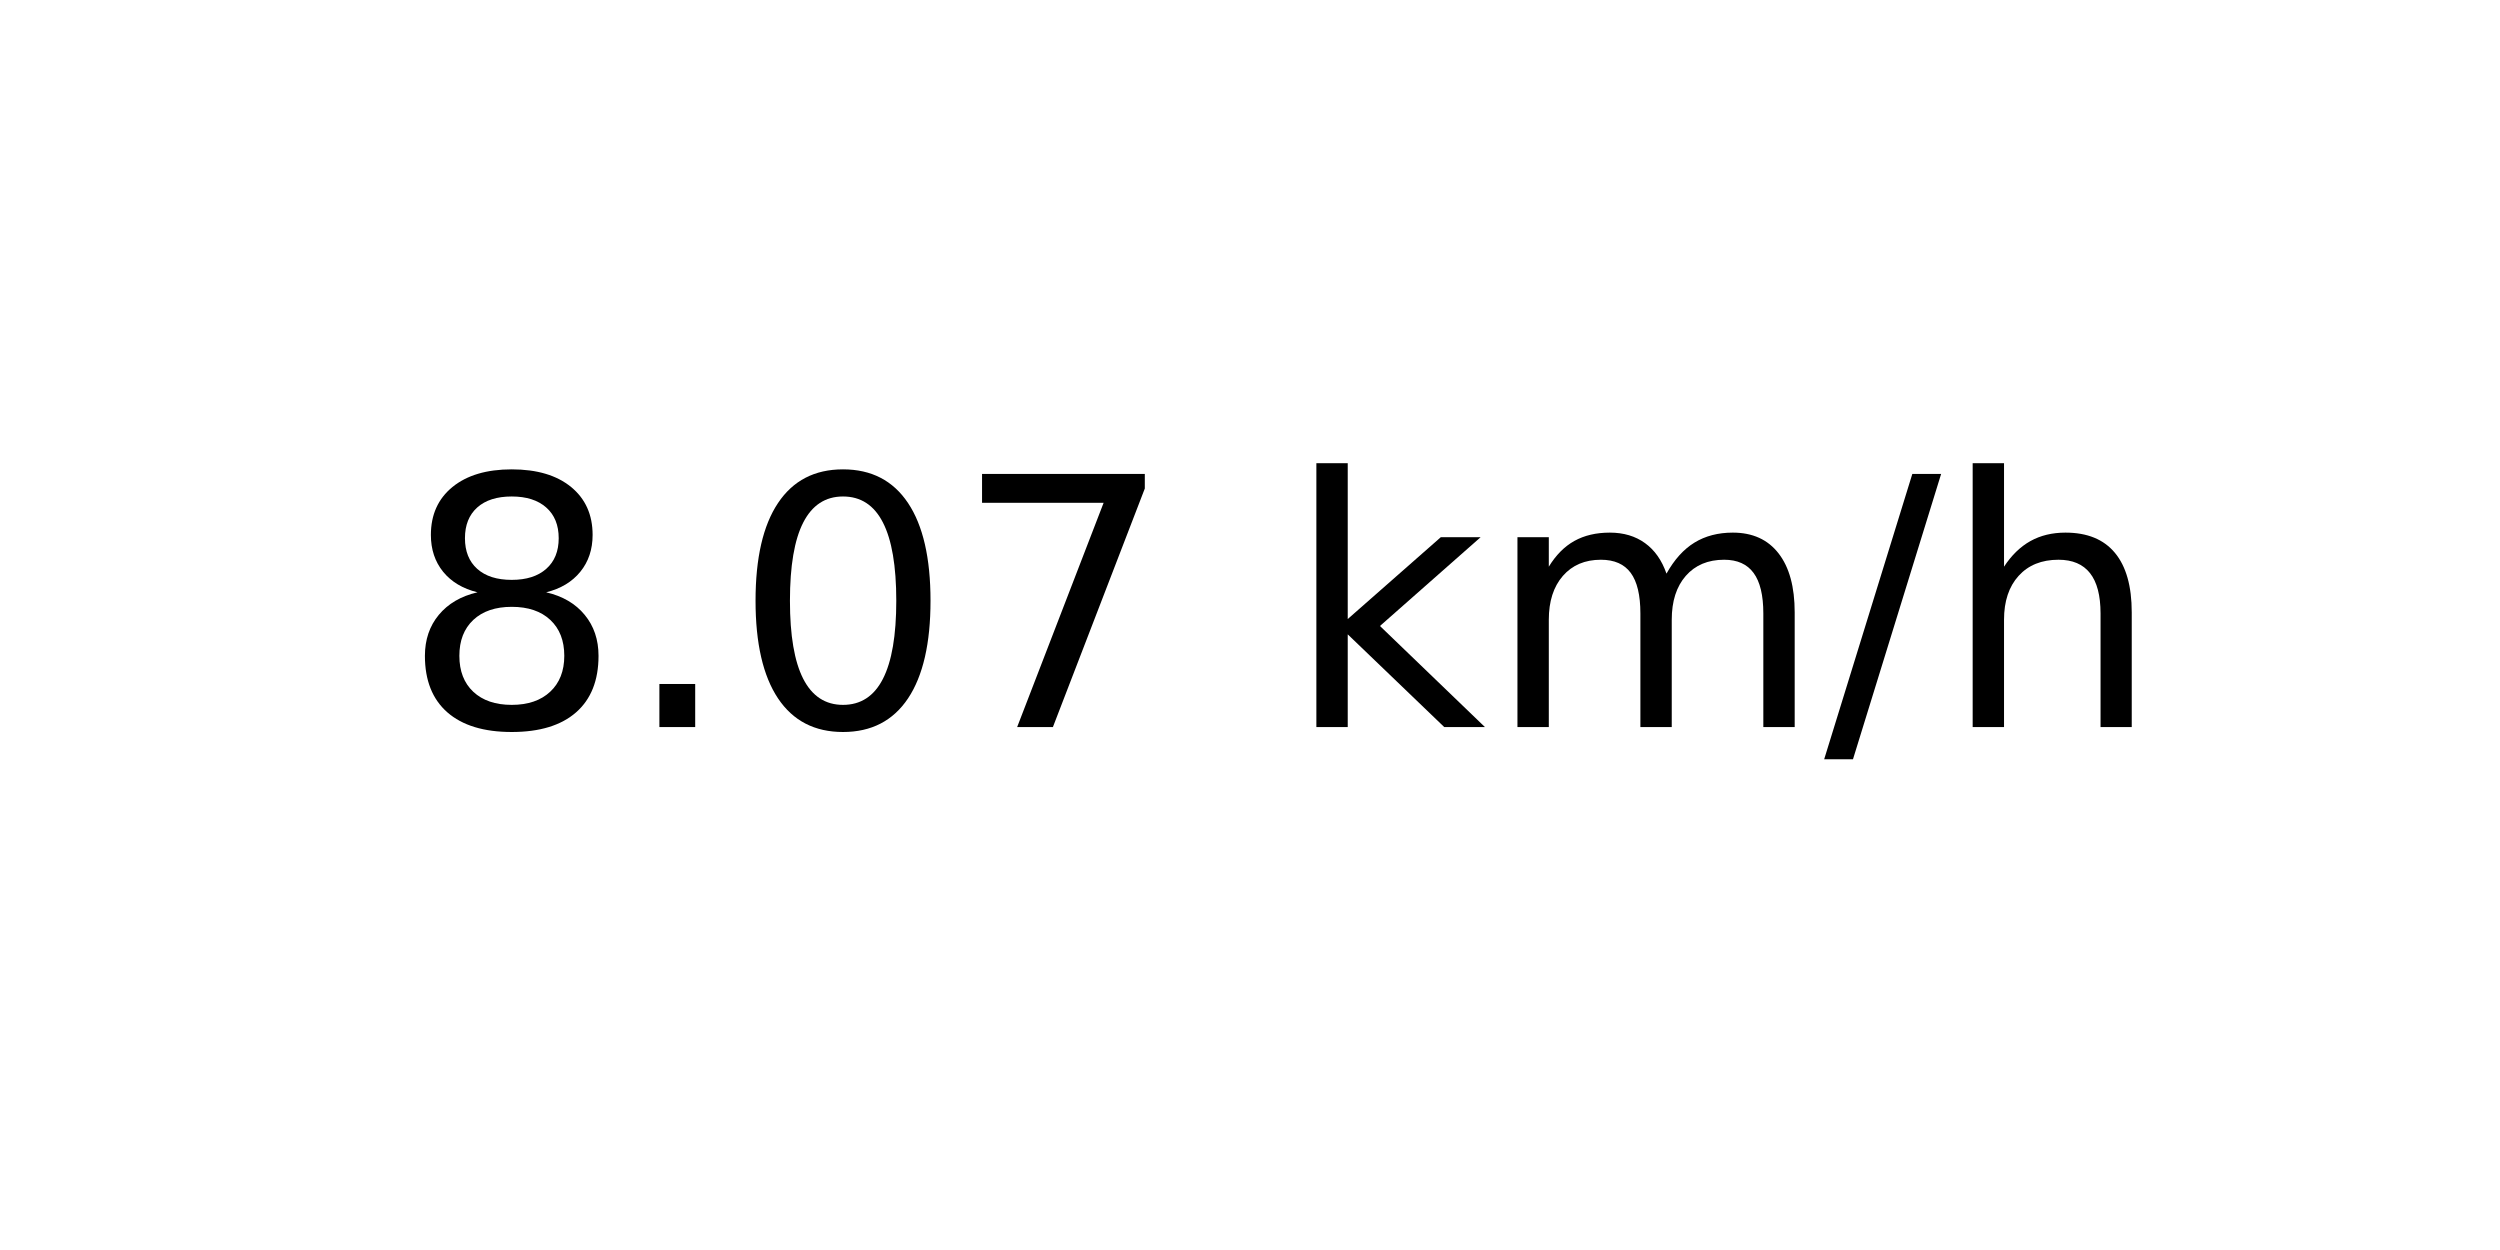
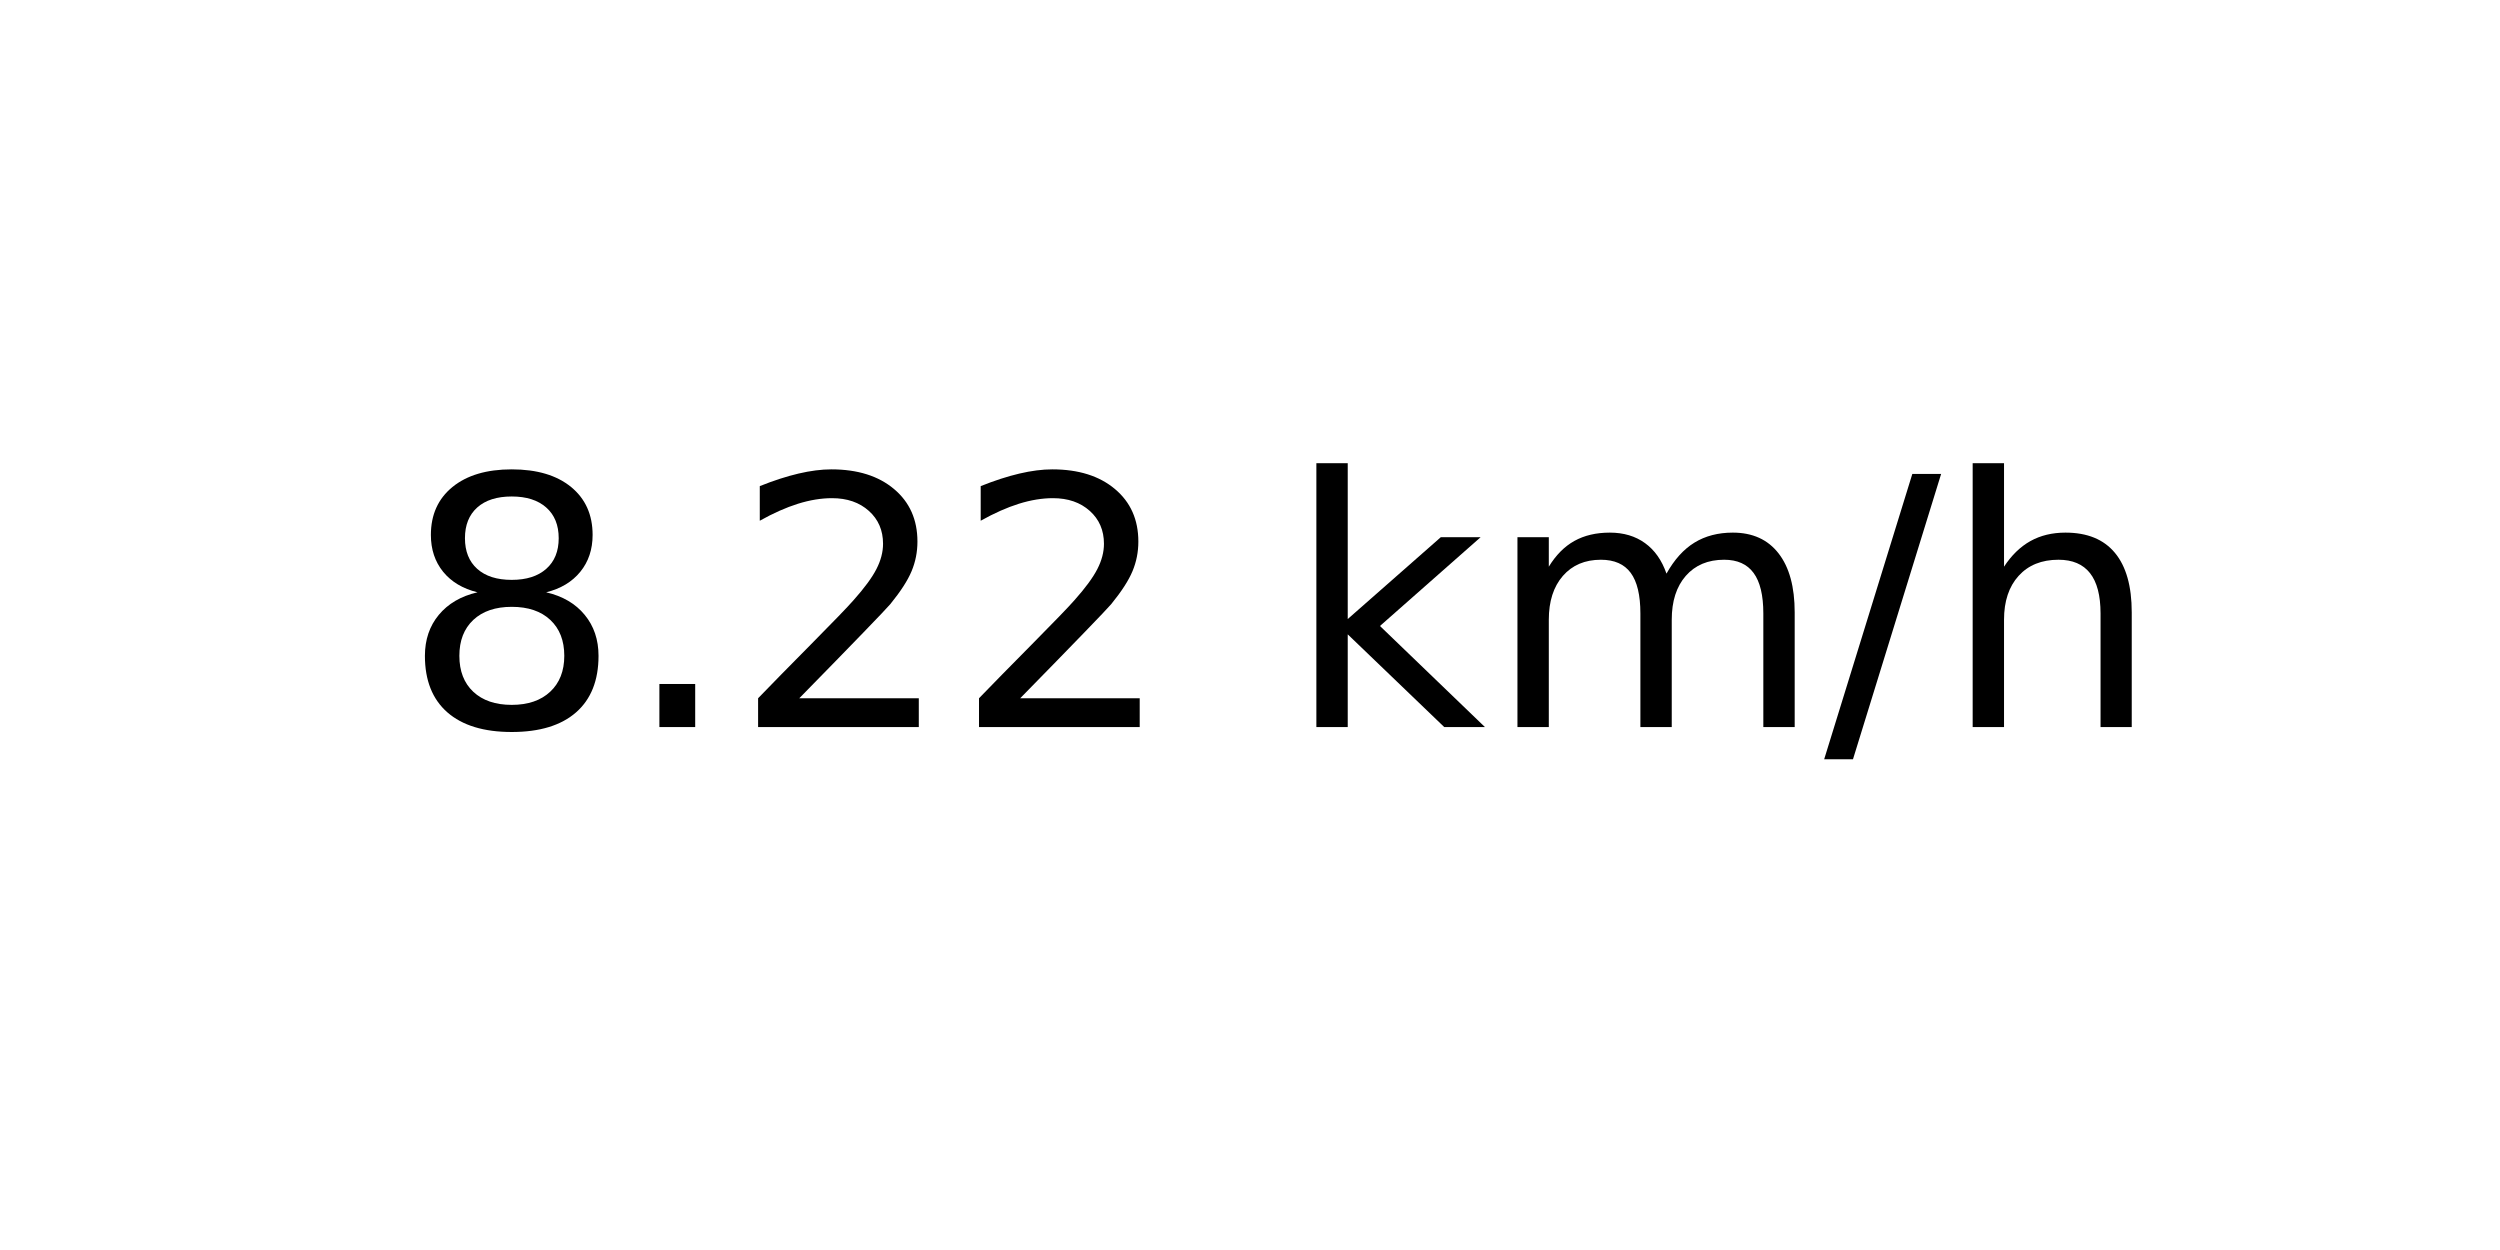
<svg xmlns="http://www.w3.org/2000/svg" xmlns:xlink="http://www.w3.org/1999/xlink" width="72pt" height="36pt" viewBox="0 0 72 36" version="1.1">
  <defs>
    <style type="text/css">*{stroke-linejoin: round; stroke-linecap: butt}</style>
  </defs>
  <g id="figure_1">
    <g id="axes_1">
      <g id="text_1">
        <g transform="translate(11.55937 20.93937) scale(0.1 -0.1)">
          <defs>
            <path id="DejaVuSans-38" d="M 2034 2216  Q 1584 2216 1326 1975  Q 1069 1734 1069 1313  Q 1069 891 1326 650  Q 1584 409 2034 409  Q 2484 409 2743 651  Q 3003 894 3003 1313  Q 3003 1734 2745 1975  Q 2488 2216 2034 2216  z M 1403 2484  Q 997 2584 770 2862  Q 544 3141 544 3541  Q 544 4100 942 4425  Q 1341 4750 2034 4750  Q 2731 4750 3128 4425  Q 3525 4100 3525 3541  Q 3525 3141 3298 2862  Q 3072 2584 2669 2484  Q 3125 2378 3379 2068  Q 3634 1759 3634 1313  Q 3634 634 3220 271  Q 2806 -91 2034 -91  Q 1263 -91 848 271  Q 434 634 434 1313  Q 434 1759 690 2068  Q 947 2378 1403 2484  z M 1172 3481  Q 1172 3119 1398 2916  Q 1625 2713 2034 2713  Q 2441 2713 2670 2916  Q 2900 3119 2900 3481  Q 2900 3844 2670 4047  Q 2441 4250 2034 4250  Q 1625 4250 1398 4047  Q 1172 3844 1172 3481  z " transform="scale(0.015625)" />
            <path id="DejaVuSans-2e" d="M 684 794  L 1344 794  L 1344 0  L 684 0  L 684 794  z " transform="scale(0.015625)" />
-             <path id="DejaVuSans-30" d="M 2034 4250  Q 1547 4250 1301 3770  Q 1056 3291 1056 2328  Q 1056 1369 1301 889  Q 1547 409 2034 409  Q 2525 409 2770 889  Q 3016 1369 3016 2328  Q 3016 3291 2770 3770  Q 2525 4250 2034 4250  z M 2034 4750  Q 2819 4750 3233 4129  Q 3647 3509 3647 2328  Q 3647 1150 3233 529  Q 2819 -91 2034 -91  Q 1250 -91 836 529  Q 422 1150 422 2328  Q 422 3509 836 4129  Q 1250 4750 2034 4750  z " transform="scale(0.015625)" />
-             <path id="DejaVuSans-37" d="M 525 4666  L 3525 4666  L 3525 4397  L 1831 0  L 1172 0  L 2766 4134  L 525 4134  L 525 4666  z " transform="scale(0.015625)" />
+             <path id="DejaVuSans-32" d="M 1228 531  L 3431 531  L 3431 0  L 469 0  L 469 531  Q 828 903 1448 1529  Q 2069 2156 2228 2338  Q 2531 2678 2651 2914  Q 2772 3150 2772 3378  Q 2772 3750 2511 3984  Q 2250 4219 1831 4219  Q 1534 4219 1204 4116  Q 875 4013 500 3803  L 500 4441  Q 881 4594 1212 4672  Q 1544 4750 1819 4750  Q 2544 4750 2975 4387  Q 3406 4025 3406 3419  Q 3406 3131 3298 2873  Q 3191 2616 2906 2266  Q 2828 2175 2409 1742  Q 1991 1309 1228 531  z " transform="scale(0.015625)" />
            <path id="DejaVuSans-20" transform="scale(0.015625)" />
            <path id="DejaVuSans-6b" d="M 581 4863  L 1159 4863  L 1159 1991  L 2875 3500  L 3609 3500  L 1753 1863  L 3688 0  L 2938 0  L 1159 1709  L 1159 0  L 581 0  L 581 4863  z " transform="scale(0.015625)" />
            <path id="DejaVuSans-6d" d="M 3328 2828  Q 3544 3216 3844 3400  Q 4144 3584 4550 3584  Q 5097 3584 5394 3201  Q 5691 2819 5691 2113  L 5691 0  L 5113 0  L 5113 2094  Q 5113 2597 4934 2840  Q 4756 3084 4391 3084  Q 3944 3084 3684 2787  Q 3425 2491 3425 1978  L 3425 0  L 2847 0  L 2847 2094  Q 2847 2600 2669 2842  Q 2491 3084 2119 3084  Q 1678 3084 1418 2786  Q 1159 2488 1159 1978  L 1159 0  L 581 0  L 581 3500  L 1159 3500  L 1159 2956  Q 1356 3278 1631 3431  Q 1906 3584 2284 3584  Q 2666 3584 2933 3390  Q 3200 3197 3328 2828  z " transform="scale(0.015625)" />
            <path id="DejaVuSans-2f" d="M 1625 4666  L 2156 4666  L 531 -594  L 0 -594  L 1625 4666  z " transform="scale(0.015625)" />
            <path id="DejaVuSans-68" d="M 3513 2113  L 3513 0  L 2938 0  L 2938 2094  Q 2938 2591 2744 2837  Q 2550 3084 2163 3084  Q 1697 3084 1428 2787  Q 1159 2491 1159 1978  L 1159 0  L 581 0  L 581 4863  L 1159 4863  L 1159 2956  Q 1366 3272 1645 3428  Q 1925 3584 2291 3584  Q 2894 3584 3203 3211  Q 3513 2838 3513 2113  z " transform="scale(0.015625)" />
          </defs>
          <use xlink:href="#DejaVuSans-38" />
          <use xlink:href="#DejaVuSans-2e" x="63.623" />
-           <use xlink:href="#DejaVuSans-30" x="95.41" />
-           <use xlink:href="#DejaVuSans-37" x="159.033" />
+           <use xlink:href="#DejaVuSans-32" x="95.41" />
+           <use xlink:href="#DejaVuSans-32" x="159.033" />
          <use xlink:href="#DejaVuSans-20" x="222.656" />
          <use xlink:href="#DejaVuSans-6b" x="254.443" />
          <use xlink:href="#DejaVuSans-6d" x="312.354" />
          <use xlink:href="#DejaVuSans-2f" x="409.766" />
          <use xlink:href="#DejaVuSans-68" x="443.457" />
        </g>
      </g>
    </g>
  </g>
</svg>
